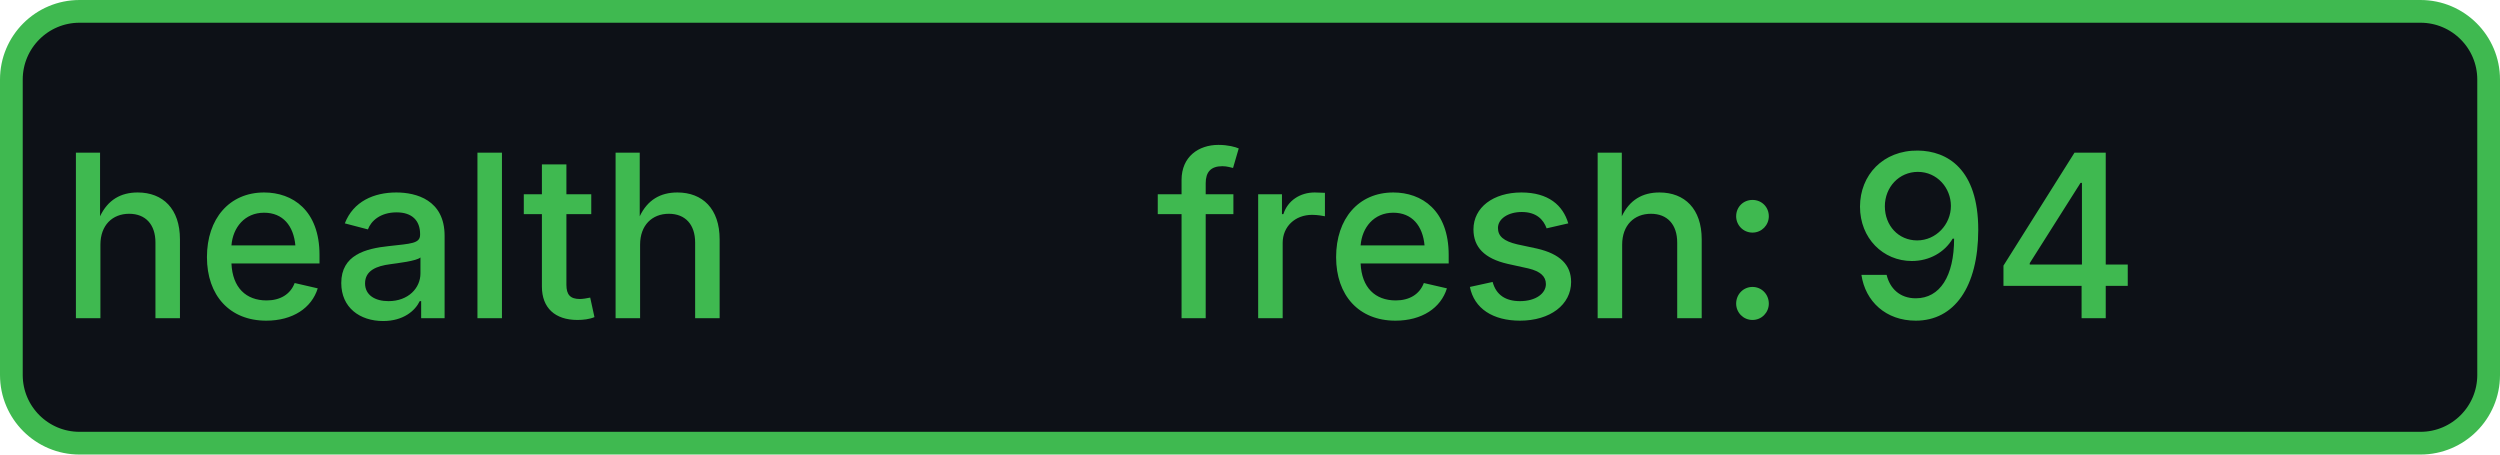
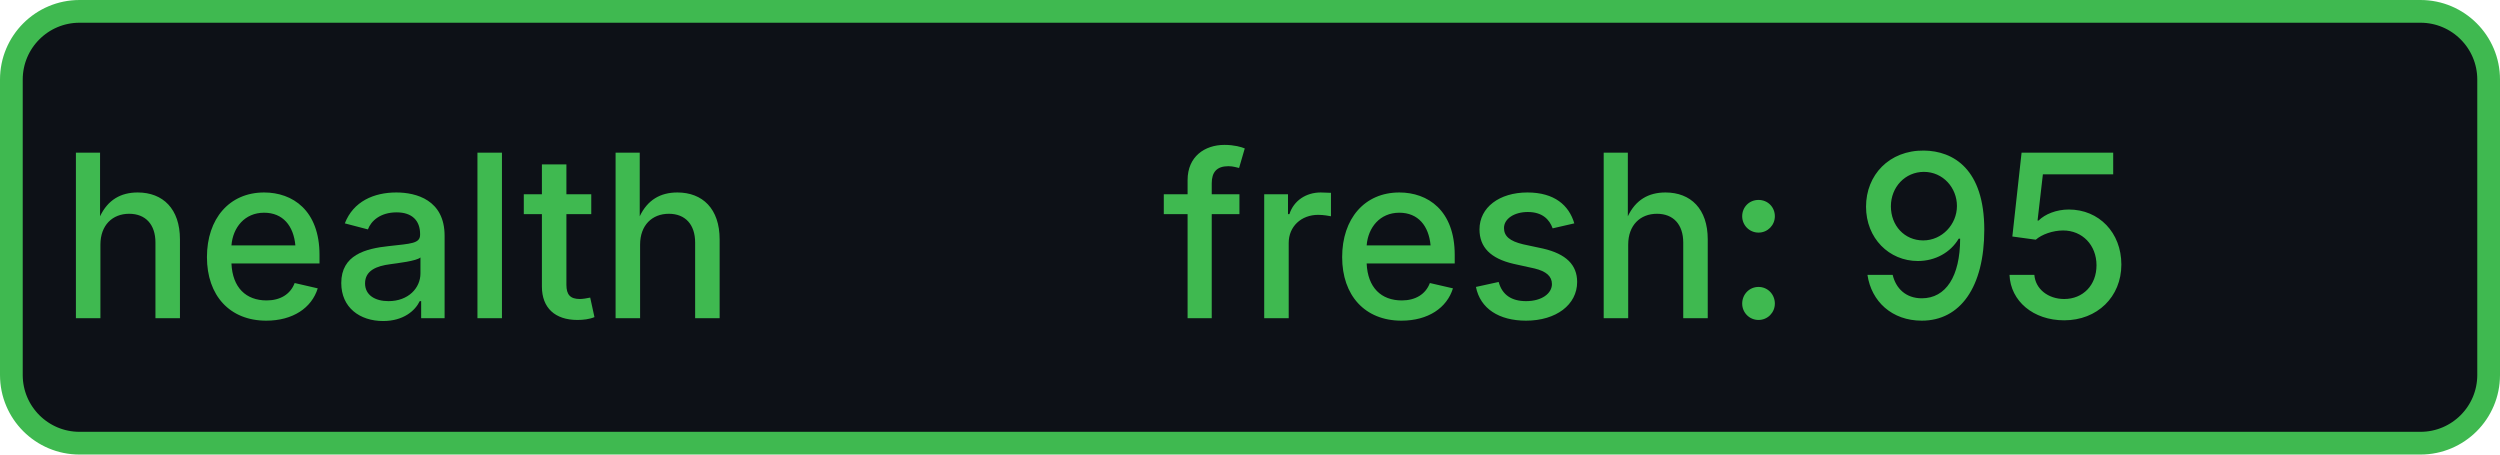
- <svg xmlns="http://www.w3.org/2000/svg" width="110" height="20" role="img" aria-label="health: fresh: 94">
+ <svg xmlns="http://www.w3.org/2000/svg" width="110" height="20" role="img" aria-label="health: fresh: 95">
  <rect x="0.5" y="0.5" width="109" height="19" rx="3" fill="#0d1117" stroke="#3fb950" stroke-width="1" />
  <g fill="#3fb950" text-anchor="middle" font-family="-apple-system,BlinkMacSystemFont,Segoe UI,sans-serif" font-size="10" font-weight="500">
    <text x="17.5" y="14">health</text>
-     <text x="72.5" y="14" textLength="68" lengthAdjust="spacingAndGlyphs">fresh: 94</text>
+     <text x="72.5" y="14" textLength="68" lengthAdjust="spacingAndGlyphs">fresh: 95</text>
  </g>
</svg>
